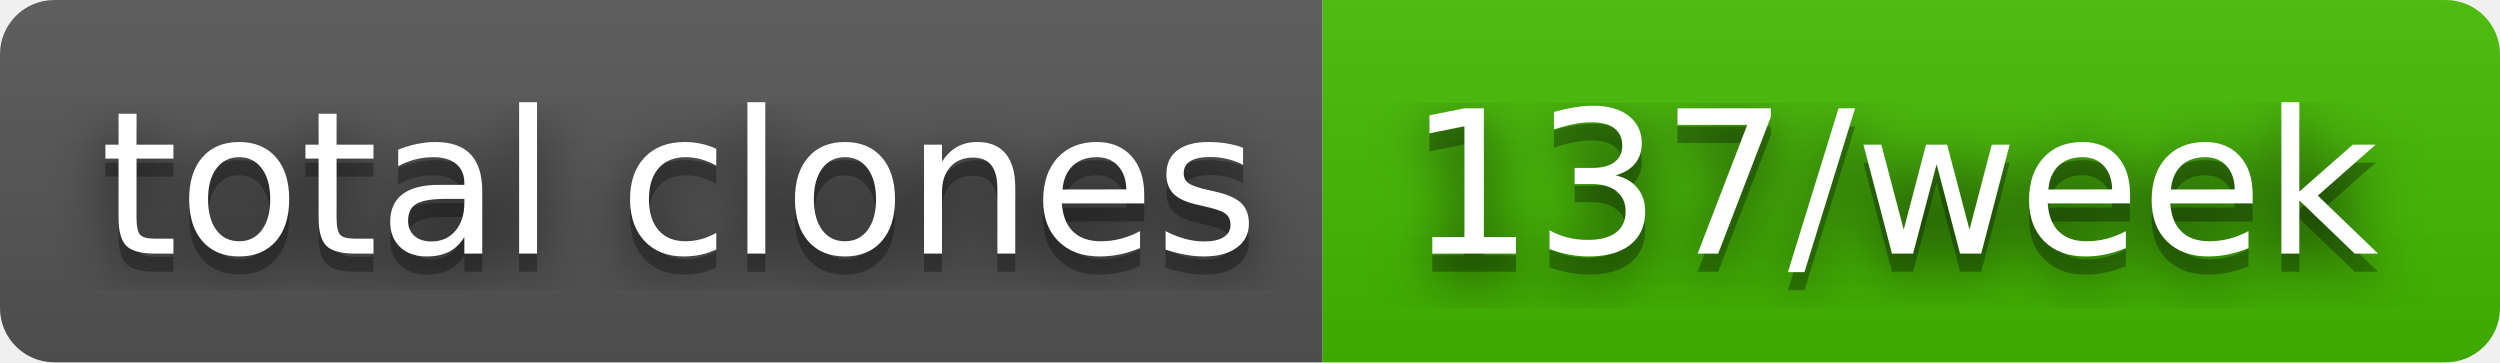
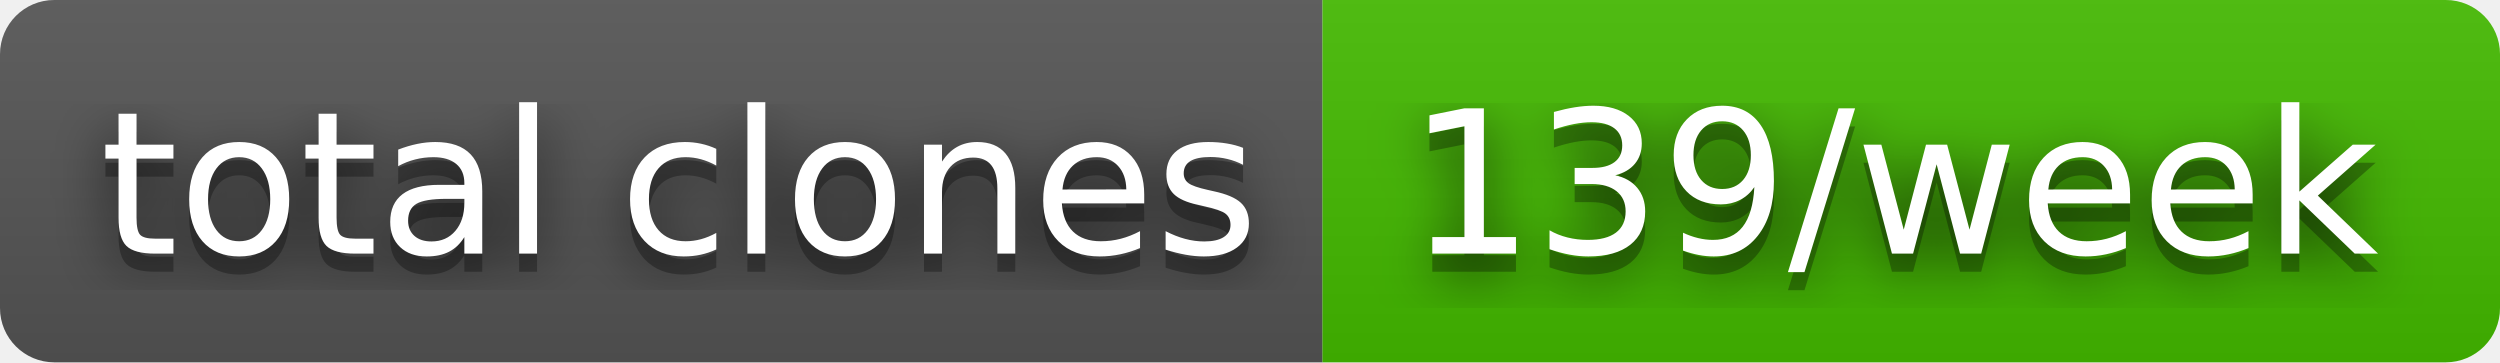
- <svg xmlns="http://www.w3.org/2000/svg" width="138" height="20" role="img" aria-label="total clones: 137/week">
+ <svg xmlns="http://www.w3.org/2000/svg" width="138" height="20" role="img" aria-label="total clones: 139/week">
  <filter id="blur">
    <feGaussianBlur stdDeviation="16" />
  </filter>
  <linearGradient id="s" x2="0" y2="100%">
    <stop offset="0" stop-color="#bbb" stop-opacity=".1" />
    <stop offset="1" stop-opacity=".1" />
  </linearGradient>
  <clipPath id="r">
    <rect width="138" height="20" rx="3" />
  </clipPath>
  <g clip-path="url(#r)">
    <rect width="73" height="20" fill="#555" />
    <rect x="73" width="65" height="20" fill="#4b0" />
    <rect width="138" height="20" fill="url(#s)" />
  </g>
  <g fill="#fff" text-anchor="middle" font-family="Verdana,Geneva,DejaVu Sans,sans-serif" text-rendering="geometricPrecision" font-size="110">
    <g transform="scale(.1)">
      <g aria-hidden="true" fill="#010101">
        <text x="375" y="150" fill-opacity=".8" filter="url(#blur)" textLength="630">total clones</text>
        <text x="375" y="150" fill-opacity=".3" textLength="630">total clones</text>
      </g>
      <text x="375" y="140" textLength="630">total clones</text>
    </g>
    <g transform="scale(.1)">
      <g aria-hidden="true" fill="#010101">
-         <text x="1045" y="150" fill-opacity=".8" filter="url(#blur)" textLength="550">137/week</text>
-         <text x="1045" y="150" fill-opacity=".3" textLength="550">137/week</text>
+         <text x="1045" y="150" fill-opacity=".8" filter="url(#blur)" textLength="550">139/week</text>
+         <text x="1045" y="150" fill-opacity=".3" textLength="550">139/week</text>
      </g>
-       <text x="1045" y="140" textLength="550">137/week</text>
+       <text x="1045" y="140" textLength="550">139/week</text>
    </g>
  </g>
</svg>
